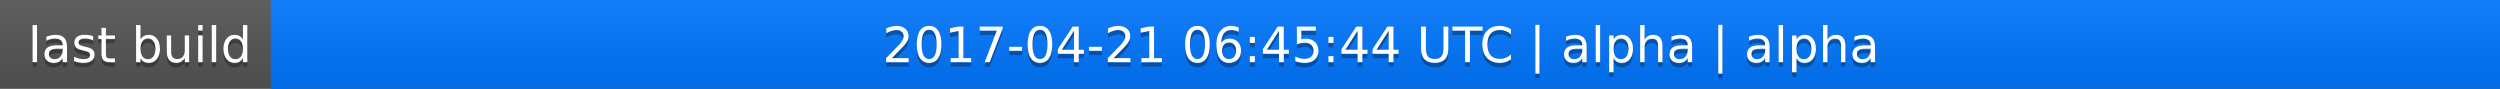
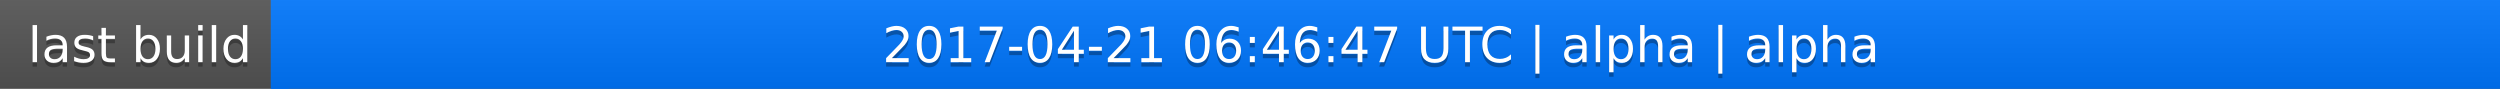
<svg xmlns="http://www.w3.org/2000/svg" width="563" height="20">
  <linearGradient id="a" x2="0" y2="100%">
    <stop offset="0" stop-color="#bbb" stop-opacity=".1" />
    <stop offset="1" stop-opacity=".1" />
  </linearGradient>
  <rect rx="0" width="563" height="20" fill="#555" />
  <rect rx="0" x="61" width="502" height="20" fill="#07f" />
  <path fill="#07f" d="M61 0h4v20h-4z" />
  <rect rx="0" width="563" height="20" fill="url(#a)" />
  <g fill="#fff" text-anchor="middle" font-family="DejaVu Sans,Verdana,Geneva,sans-serif" font-size="11">
    <text x="31.5" y="15" fill="#010101" fill-opacity=".3">last build</text>
    <text x="31.5" y="14">last build</text>
-     <text x="311" y="15" fill="#010101" fill-opacity=".3">2017-04-21 06:45:44 UTC | alpha | alpha</text>
-     <text x="311" y="14">2017-04-21 06:45:44 UTC | alpha | alpha</text>
+     <text x="311" y="15" fill="#010101" fill-opacity=".3">2017-04-21 06:46:47 UTC | alpha | alpha</text>
+     <text x="311" y="14">2017-04-21 06:46:47 UTC | alpha | alpha</text>
  </g>
</svg>
